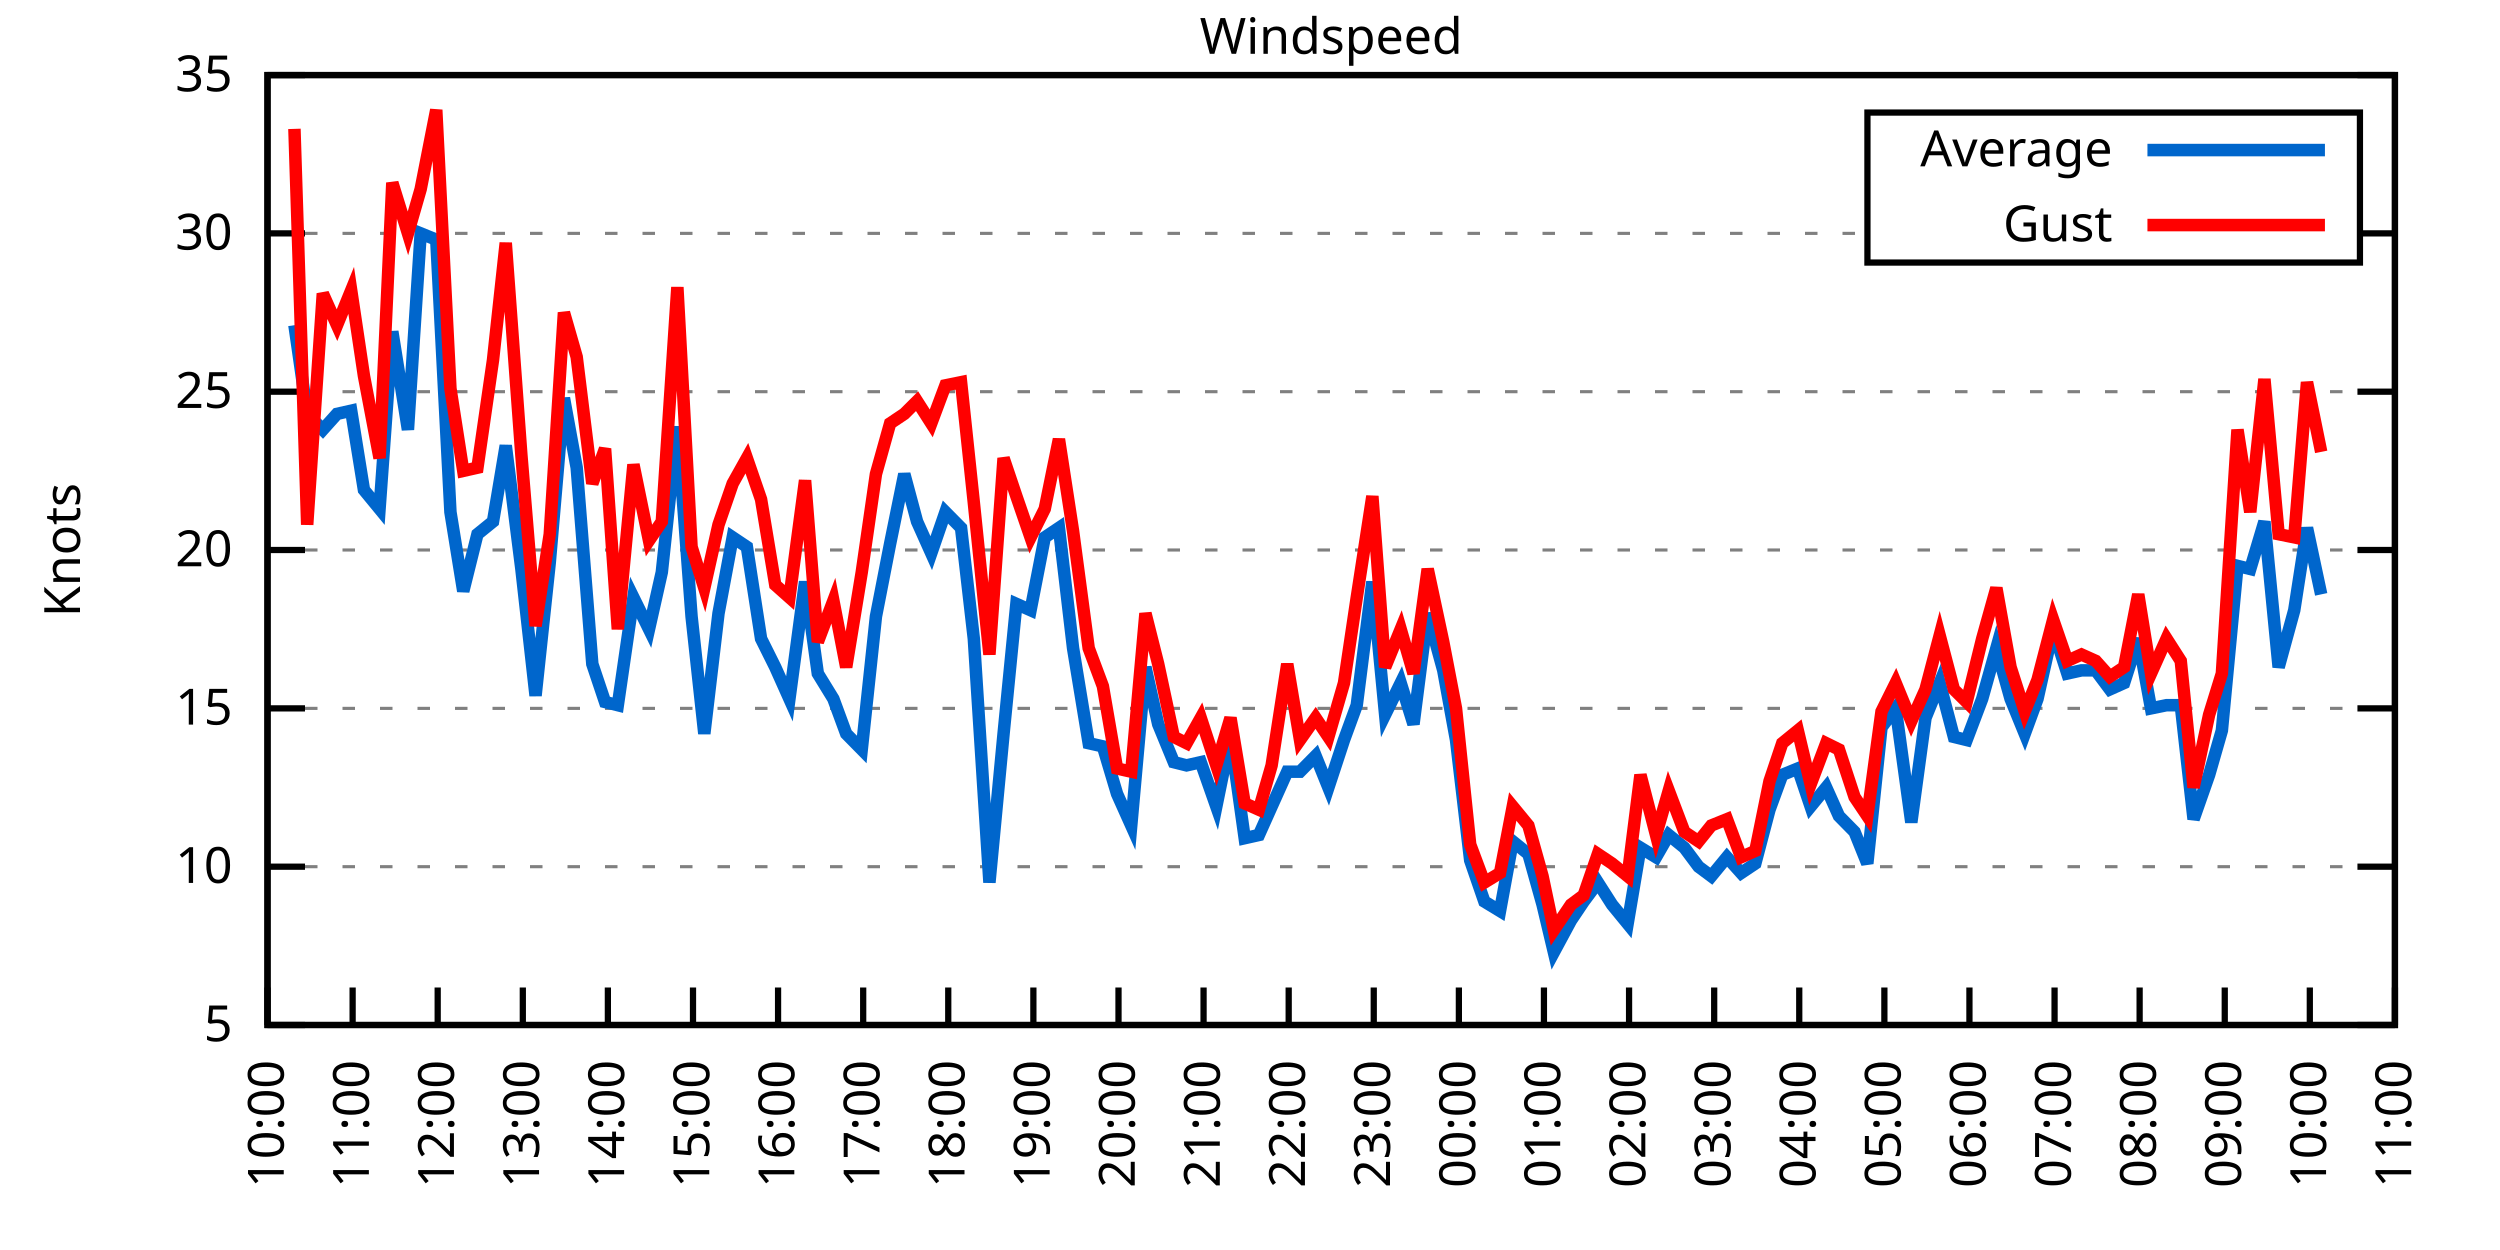
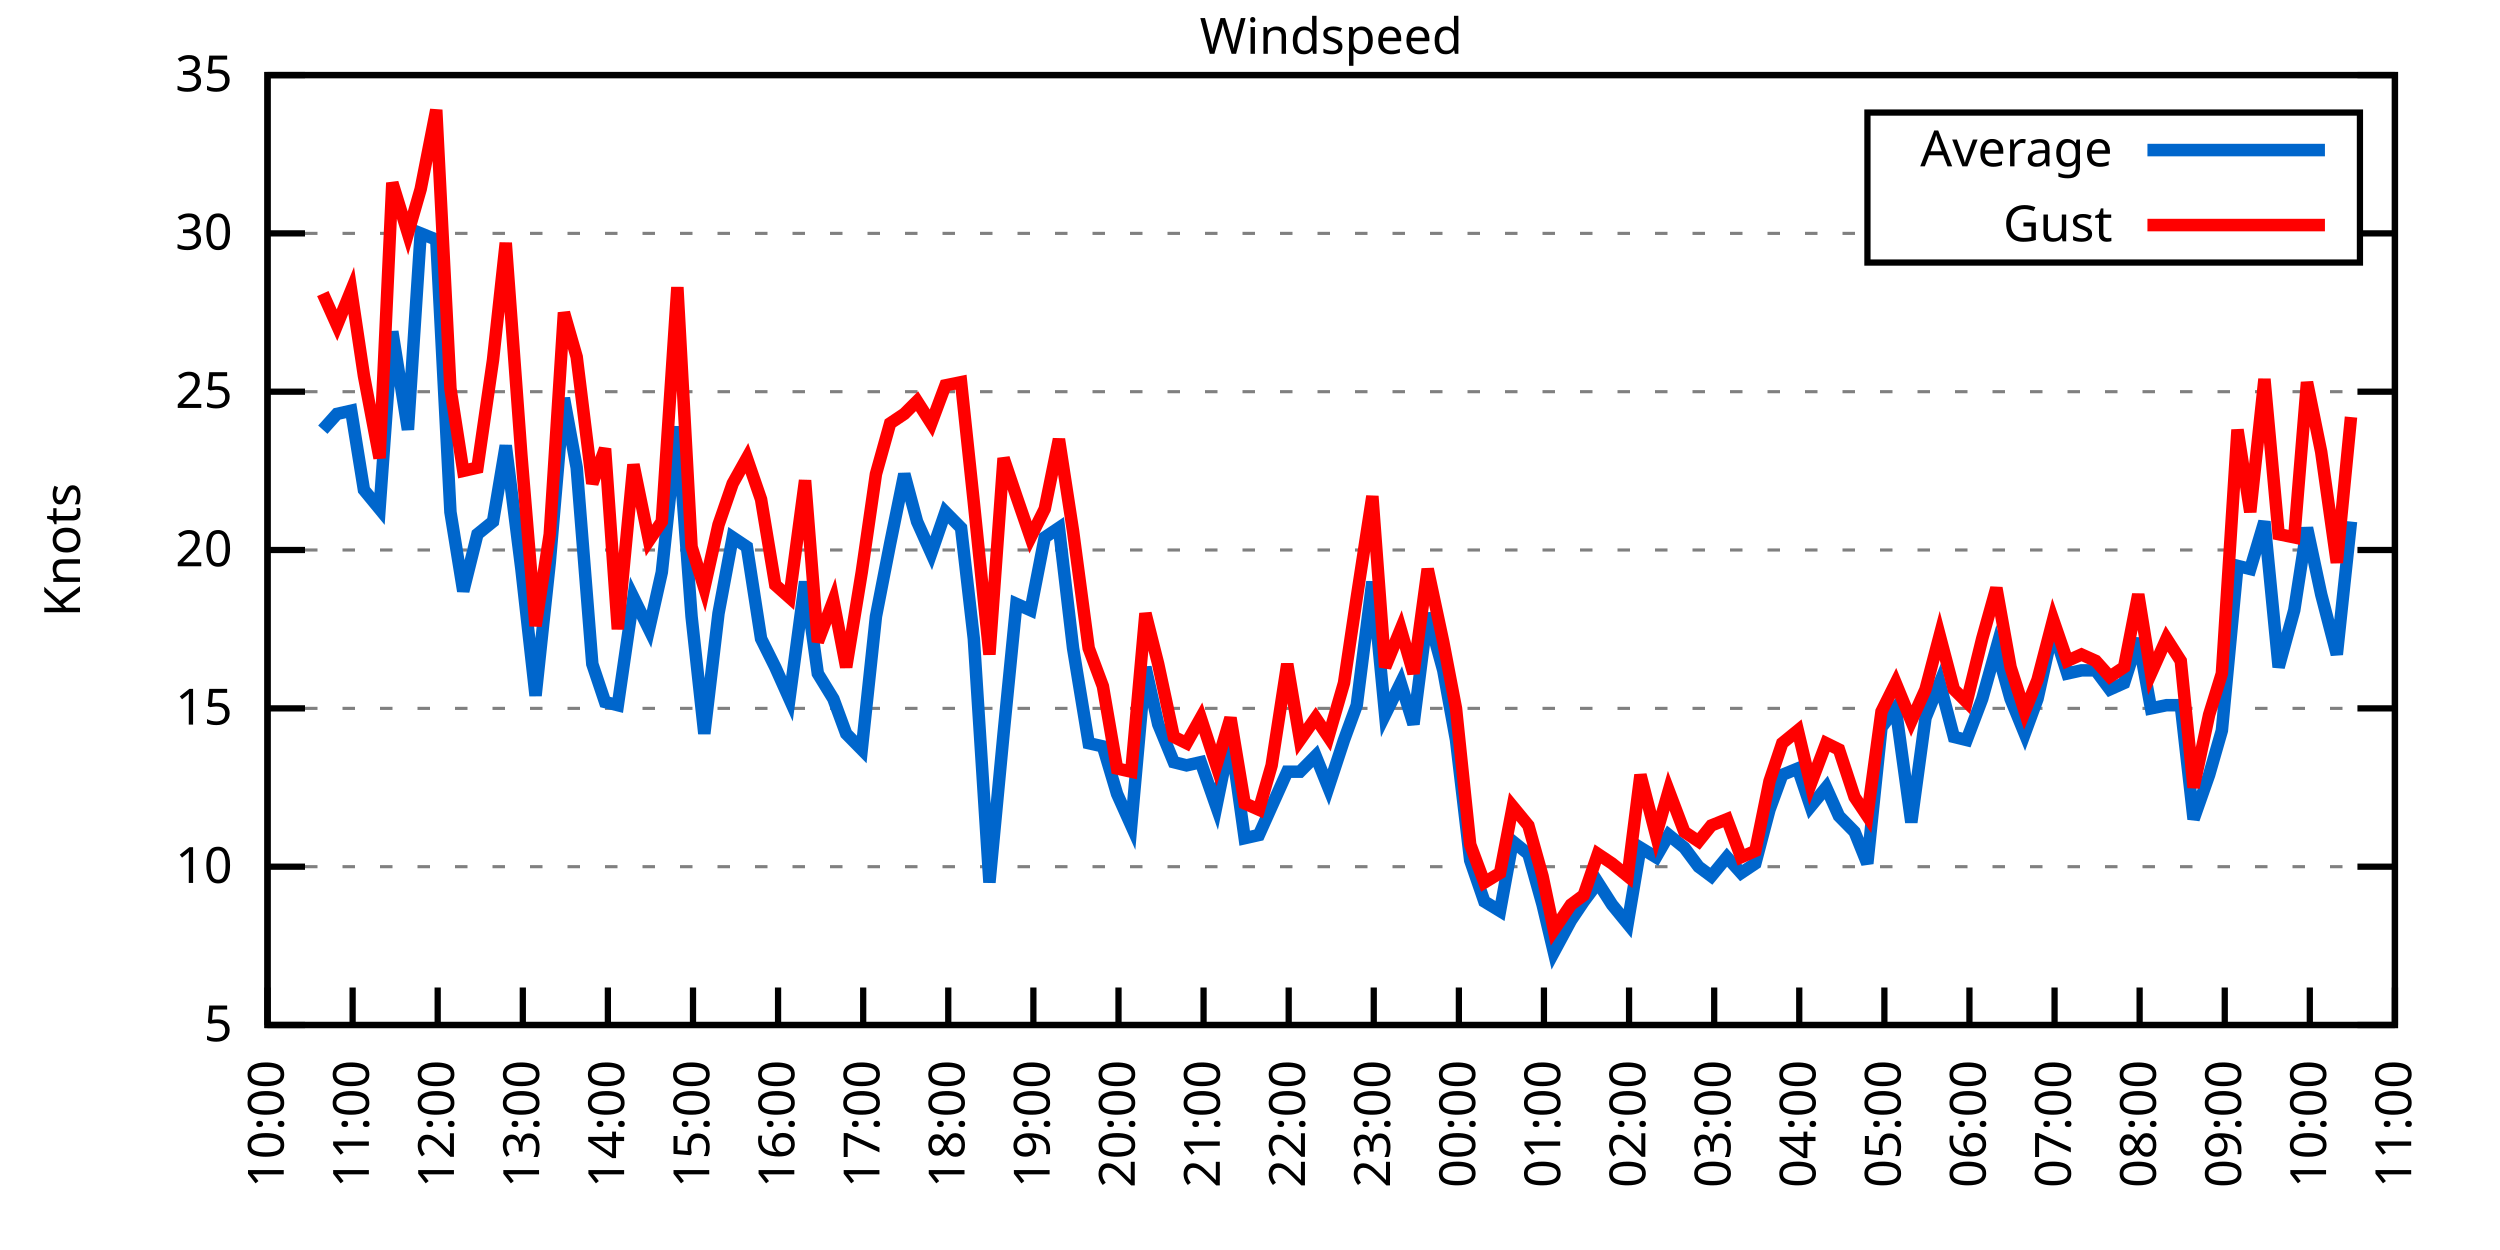
<svg xmlns="http://www.w3.org/2000/svg" xmlns:xlink="http://www.w3.org/1999/xlink" width="400" height="200" viewBox="0 0 400 200">
  <g id="gnuplot_canvas">
    <rect x="0" y="0" width="400" height="200" fill="none" />
    <defs>
      <circle id="gpDot" r="0.5" stroke-width="0.5" stroke="currentColor" />
      <path id="gpPt0" stroke-width="0.333" stroke="currentColor" d="M-1,0 h2 M0,-1 v2" />
      <path id="gpPt1" stroke-width="0.333" stroke="currentColor" d="M-1,-1 L1,1 M1,-1 L-1,1" />
      <path id="gpPt2" stroke-width="0.333" stroke="currentColor" d="M-1,0 L1,0 M0,-1 L0,1 M-1,-1 L1,1 M-1,1 L1,-1" />
      <rect id="gpPt3" stroke-width="0.333" stroke="currentColor" x="-1" y="-1" width="2" height="2" />
      <rect id="gpPt4" stroke-width="0.333" stroke="currentColor" fill="currentColor" x="-1" y="-1" width="2" height="2" />
      <circle id="gpPt5" stroke-width="0.333" stroke="currentColor" cx="0" cy="0" r="1" />
      <use xlink:href="#gpPt5" id="gpPt6" fill="currentColor" stroke="none" />
      <path id="gpPt7" stroke-width="0.333" stroke="currentColor" d="M0,-1.33 L-1.33,0.67 L1.33,0.67 z" />
      <use xlink:href="#gpPt7" id="gpPt8" fill="currentColor" stroke="none" />
      <use xlink:href="#gpPt7" id="gpPt9" stroke="currentColor" transform="rotate(180)" />
      <use xlink:href="#gpPt9" id="gpPt10" fill="currentColor" stroke="none" />
      <use xlink:href="#gpPt3" id="gpPt11" stroke="currentColor" transform="rotate(45)" />
      <use xlink:href="#gpPt11" id="gpPt12" fill="currentColor" stroke="none" />
      <path id="gpPt13" stroke-width="0.333" stroke="currentColor" d="M0,1.330 L1.265,0.411 L0.782,-1.067 L-0.782,-1.076 L-1.265,0.411 z" />
      <use xlink:href="#gpPt13" id="gpPt14" fill="currentColor" stroke="none" />
      <filter id="textbox" filterUnits="objectBoundingBox" x="0" y="0" height="1" width="1">
        <feFlood flood-color="white" flood-opacity="1" result="bgnd" />
        <feComposite in="SourceGraphic" in2="bgnd" operator="atop" />
      </filter>
      <filter id="greybox" filterUnits="objectBoundingBox" x="0" y="0" height="1" width="1">
        <feFlood flood-color="lightgrey" flood-opacity="1" result="grey" />
        <feComposite in="SourceGraphic" in2="grey" operator="atop" />
      </filter>
    </defs>
    <g fill="none" color="white" stroke="currentColor" stroke-width="1.00" stroke-linecap="butt" stroke-linejoin="miter">
</g>
    <g fill="none" color="black" stroke="currentColor" stroke-width="1.00" stroke-linecap="butt" stroke-linejoin="miter">
      <g stroke="none" shape-rendering="crispEdges">
        <polygon fill="rgb(255, 255, 255)" points="42.80,164.00 383.18,164.00 383.18,12.02 42.80,12.02 " />
      </g>
    </g>
    <g fill="none" color="black" stroke="currentColor" stroke-width="1.00" stroke-linecap="butt" stroke-linejoin="miter">
</g>
    <g fill="none" color="black" stroke="black" stroke-width="0.50" stroke-linecap="butt" stroke-linejoin="miter">
</g>
    <g fill="none" color="gray" stroke="currentColor" stroke-width="0.50" stroke-linecap="butt" stroke-linejoin="miter">
      <path stroke="gray" stroke-dasharray="2,4" class="gridline" d="M42.80,164.00 L383.19,164.00  " />
    </g>
    <g fill="none" color="gray" stroke="gray" stroke-width="1.00" stroke-linecap="butt" stroke-linejoin="miter">
</g>
    <g fill="none" color="black" stroke="currentColor" stroke-width="1.00" stroke-linecap="butt" stroke-linejoin="miter">
      <path stroke="black" d="M42.80,164.00 L48.80,164.00 M383.19,164.00 L377.19,164.00  " />
      <g transform="translate(37.20,166.60)" stroke="none" fill="black" font-family="Sans" font-size="8.00" text-anchor="end">
        <text>
          <tspan font-family="Sans"> 5</tspan>
        </text>
      </g>
    </g>
    <g fill="none" color="black" stroke="currentColor" stroke-width="1.00" stroke-linecap="butt" stroke-linejoin="miter">
</g>
    <g fill="none" color="black" stroke="black" stroke-width="0.50" stroke-linecap="butt" stroke-linejoin="miter">
</g>
    <g fill="none" color="gray" stroke="currentColor" stroke-width="0.50" stroke-linecap="butt" stroke-linejoin="miter">
      <path stroke="gray" stroke-dasharray="2,4" class="gridline" d="M42.80,138.67 L383.19,138.67  " />
    </g>
    <g fill="none" color="gray" stroke="gray" stroke-width="1.00" stroke-linecap="butt" stroke-linejoin="miter">
</g>
    <g fill="none" color="black" stroke="currentColor" stroke-width="1.00" stroke-linecap="butt" stroke-linejoin="miter">
      <path stroke="black" d="M42.80,138.67 L48.80,138.67 M383.19,138.67 L377.19,138.67  " />
      <g transform="translate(37.20,141.27)" stroke="none" fill="black" font-family="Sans" font-size="8.00" text-anchor="end">
        <text>
          <tspan font-family="Sans"> 10</tspan>
        </text>
      </g>
    </g>
    <g fill="none" color="black" stroke="currentColor" stroke-width="1.00" stroke-linecap="butt" stroke-linejoin="miter">
</g>
    <g fill="none" color="black" stroke="black" stroke-width="0.50" stroke-linecap="butt" stroke-linejoin="miter">
</g>
    <g fill="none" color="gray" stroke="currentColor" stroke-width="0.50" stroke-linecap="butt" stroke-linejoin="miter">
      <path stroke="gray" stroke-dasharray="2,4" class="gridline" d="M42.80,113.34 L383.19,113.34  " />
    </g>
    <g fill="none" color="gray" stroke="gray" stroke-width="1.00" stroke-linecap="butt" stroke-linejoin="miter">
</g>
    <g fill="none" color="black" stroke="currentColor" stroke-width="1.00" stroke-linecap="butt" stroke-linejoin="miter">
      <path stroke="black" d="M42.80,113.34 L48.80,113.34 M383.19,113.34 L377.19,113.34  " />
      <g transform="translate(37.20,115.94)" stroke="none" fill="black" font-family="Sans" font-size="8.00" text-anchor="end">
        <text>
          <tspan font-family="Sans"> 15</tspan>
        </text>
      </g>
    </g>
    <g fill="none" color="black" stroke="currentColor" stroke-width="1.00" stroke-linecap="butt" stroke-linejoin="miter">
</g>
    <g fill="none" color="black" stroke="black" stroke-width="0.50" stroke-linecap="butt" stroke-linejoin="miter">
</g>
    <g fill="none" color="gray" stroke="currentColor" stroke-width="0.50" stroke-linecap="butt" stroke-linejoin="miter">
      <path stroke="gray" stroke-dasharray="2,4" class="gridline" d="M42.80,88.00 L383.19,88.00  " />
    </g>
    <g fill="none" color="gray" stroke="gray" stroke-width="1.00" stroke-linecap="butt" stroke-linejoin="miter">
</g>
    <g fill="none" color="black" stroke="currentColor" stroke-width="1.00" stroke-linecap="butt" stroke-linejoin="miter">
      <path stroke="black" d="M42.80,88.00 L48.80,88.00 M383.19,88.00 L377.19,88.00  " />
      <g transform="translate(37.20,90.60)" stroke="none" fill="black" font-family="Sans" font-size="8.00" text-anchor="end">
        <text>
          <tspan font-family="Sans"> 20</tspan>
        </text>
      </g>
    </g>
    <g fill="none" color="black" stroke="currentColor" stroke-width="1.00" stroke-linecap="butt" stroke-linejoin="miter">
</g>
    <g fill="none" color="black" stroke="black" stroke-width="0.50" stroke-linecap="butt" stroke-linejoin="miter">
</g>
    <g fill="none" color="gray" stroke="currentColor" stroke-width="0.50" stroke-linecap="butt" stroke-linejoin="miter">
      <path stroke="gray" stroke-dasharray="2,4" class="gridline" d="M42.80,62.67 L383.19,62.67  " />
    </g>
    <g fill="none" color="gray" stroke="gray" stroke-width="1.00" stroke-linecap="butt" stroke-linejoin="miter">
</g>
    <g fill="none" color="black" stroke="currentColor" stroke-width="1.00" stroke-linecap="butt" stroke-linejoin="miter">
      <path stroke="black" d="M42.80,62.67 L48.80,62.67 M383.19,62.67 L377.19,62.67  " />
      <g transform="translate(37.20,65.27)" stroke="none" fill="black" font-family="Sans" font-size="8.00" text-anchor="end">
        <text>
          <tspan font-family="Sans"> 25</tspan>
        </text>
      </g>
    </g>
    <g fill="none" color="black" stroke="currentColor" stroke-width="1.00" stroke-linecap="butt" stroke-linejoin="miter">
</g>
    <g fill="none" color="black" stroke="black" stroke-width="0.50" stroke-linecap="butt" stroke-linejoin="miter">
</g>
    <g fill="none" color="gray" stroke="currentColor" stroke-width="0.50" stroke-linecap="butt" stroke-linejoin="miter">
      <path stroke="gray" stroke-dasharray="2,4" class="gridline" d="M42.80,37.34 L298.79,37.34 M377.59,37.34 L383.19,37.34  " />
    </g>
    <g fill="none" color="gray" stroke="gray" stroke-width="1.00" stroke-linecap="butt" stroke-linejoin="miter">
</g>
    <g fill="none" color="black" stroke="currentColor" stroke-width="1.00" stroke-linecap="butt" stroke-linejoin="miter">
      <path stroke="black" d="M42.80,37.34 L48.80,37.34 M383.19,37.34 L377.19,37.34  " />
      <g transform="translate(37.20,39.94)" stroke="none" fill="black" font-family="Sans" font-size="8.00" text-anchor="end">
        <text>
          <tspan font-family="Sans"> 30</tspan>
        </text>
      </g>
    </g>
    <g fill="none" color="black" stroke="currentColor" stroke-width="1.00" stroke-linecap="butt" stroke-linejoin="miter">
</g>
    <g fill="none" color="black" stroke="black" stroke-width="0.50" stroke-linecap="butt" stroke-linejoin="miter">
</g>
    <g fill="none" color="gray" stroke="currentColor" stroke-width="0.50" stroke-linecap="butt" stroke-linejoin="miter">
      <path stroke="gray" stroke-dasharray="2,4" class="gridline" d="M42.80,12.01 L383.19,12.01  " />
    </g>
    <g fill="none" color="gray" stroke="gray" stroke-width="1.00" stroke-linecap="butt" stroke-linejoin="miter">
</g>
    <g fill="none" color="black" stroke="currentColor" stroke-width="1.00" stroke-linecap="butt" stroke-linejoin="miter">
      <path stroke="black" d="M42.80,12.01 L48.80,12.01 M383.19,12.01 L377.19,12.01  " />
      <g transform="translate(37.20,14.61)" stroke="none" fill="black" font-family="Sans" font-size="8.00" text-anchor="end">
        <text>
          <tspan font-family="Sans"> 35</tspan>
        </text>
      </g>
    </g>
    <g fill="none" color="black" stroke="currentColor" stroke-width="1.00" stroke-linecap="butt" stroke-linejoin="miter">
      <path stroke="black" d="M42.80,164.00 L42.80,158.00  " />
      <g transform="translate(45.40,169.60) rotate(270.00)" stroke="none" fill="black" font-family="Sans" font-size="8.00" text-anchor="end">
        <text>
          <tspan font-family="Sans">10:00</tspan>
        </text>
      </g>
    </g>
    <g fill="none" color="black" stroke="currentColor" stroke-width="1.00" stroke-linecap="butt" stroke-linejoin="miter">
      <path stroke="black" d="M56.42,164.00 L56.42,158.00  " />
      <g transform="translate(59.02,169.60) rotate(270.00)" stroke="none" fill="black" font-family="Sans" font-size="8.00" text-anchor="end">
        <text>
          <tspan font-family="Sans">11:00</tspan>
        </text>
      </g>
    </g>
    <g fill="none" color="black" stroke="currentColor" stroke-width="1.00" stroke-linecap="butt" stroke-linejoin="miter">
      <path stroke="black" d="M70.03,164.00 L70.03,158.00  " />
      <g transform="translate(72.63,169.60) rotate(270.00)" stroke="none" fill="black" font-family="Sans" font-size="8.00" text-anchor="end">
        <text>
          <tspan font-family="Sans">12:00</tspan>
        </text>
      </g>
    </g>
    <g fill="none" color="black" stroke="currentColor" stroke-width="1.00" stroke-linecap="butt" stroke-linejoin="miter">
      <path stroke="black" d="M83.65,164.00 L83.65,158.00  " />
      <g transform="translate(86.25,169.60) rotate(270.00)" stroke="none" fill="black" font-family="Sans" font-size="8.00" text-anchor="end">
        <text>
          <tspan font-family="Sans">13:00</tspan>
        </text>
      </g>
    </g>
    <g fill="none" color="black" stroke="currentColor" stroke-width="1.00" stroke-linecap="butt" stroke-linejoin="miter">
      <path stroke="black" d="M97.26,164.00 L97.26,158.00  " />
      <g transform="translate(99.86,169.60) rotate(270.00)" stroke="none" fill="black" font-family="Sans" font-size="8.00" text-anchor="end">
        <text>
          <tspan font-family="Sans">14:00</tspan>
        </text>
      </g>
    </g>
    <g fill="none" color="black" stroke="currentColor" stroke-width="1.00" stroke-linecap="butt" stroke-linejoin="miter">
      <path stroke="black" d="M110.88,164.00 L110.88,158.00  " />
      <g transform="translate(113.48,169.60) rotate(270.00)" stroke="none" fill="black" font-family="Sans" font-size="8.00" text-anchor="end">
        <text>
          <tspan font-family="Sans">15:00</tspan>
        </text>
      </g>
    </g>
    <g fill="none" color="black" stroke="currentColor" stroke-width="1.00" stroke-linecap="butt" stroke-linejoin="miter">
      <path stroke="black" d="M124.49,164.00 L124.49,158.00  " />
      <g transform="translate(127.09,169.60) rotate(270.00)" stroke="none" fill="black" font-family="Sans" font-size="8.00" text-anchor="end">
        <text>
          <tspan font-family="Sans">16:00</tspan>
        </text>
      </g>
    </g>
    <g fill="none" color="black" stroke="currentColor" stroke-width="1.00" stroke-linecap="butt" stroke-linejoin="miter">
      <path stroke="black" d="M138.11,164.00 L138.11,158.00  " />
      <g transform="translate(140.71,169.60) rotate(270.00)" stroke="none" fill="black" font-family="Sans" font-size="8.00" text-anchor="end">
        <text>
          <tspan font-family="Sans">17:00</tspan>
        </text>
      </g>
    </g>
    <g fill="none" color="black" stroke="currentColor" stroke-width="1.00" stroke-linecap="butt" stroke-linejoin="miter">
      <path stroke="black" d="M151.72,164.00 L151.72,158.00  " />
      <g transform="translate(154.32,169.60) rotate(270.00)" stroke="none" fill="black" font-family="Sans" font-size="8.00" text-anchor="end">
        <text>
          <tspan font-family="Sans">18:00</tspan>
        </text>
      </g>
    </g>
    <g fill="none" color="black" stroke="currentColor" stroke-width="1.00" stroke-linecap="butt" stroke-linejoin="miter">
      <path stroke="black" d="M165.34,164.00 L165.34,158.00  " />
      <g transform="translate(167.94,169.60) rotate(270.00)" stroke="none" fill="black" font-family="Sans" font-size="8.00" text-anchor="end">
        <text>
          <tspan font-family="Sans">19:00</tspan>
        </text>
      </g>
    </g>
    <g fill="none" color="black" stroke="currentColor" stroke-width="1.00" stroke-linecap="butt" stroke-linejoin="miter">
      <path stroke="black" d="M178.96,164.00 L178.96,158.00  " />
      <g transform="translate(181.56,169.60) rotate(270.00)" stroke="none" fill="black" font-family="Sans" font-size="8.00" text-anchor="end">
        <text>
          <tspan font-family="Sans">20:00</tspan>
        </text>
      </g>
    </g>
    <g fill="none" color="black" stroke="currentColor" stroke-width="1.00" stroke-linecap="butt" stroke-linejoin="miter">
      <path stroke="black" d="M192.57,164.00 L192.57,158.00  " />
      <g transform="translate(195.17,169.60) rotate(270.00)" stroke="none" fill="black" font-family="Sans" font-size="8.00" text-anchor="end">
        <text>
          <tspan font-family="Sans">21:00</tspan>
        </text>
      </g>
    </g>
    <g fill="none" color="black" stroke="currentColor" stroke-width="1.00" stroke-linecap="butt" stroke-linejoin="miter">
      <path stroke="black" d="M206.19,164.00 L206.19,158.00  " />
      <g transform="translate(208.79,169.60) rotate(270.00)" stroke="none" fill="black" font-family="Sans" font-size="8.00" text-anchor="end">
        <text>
          <tspan font-family="Sans">22:00</tspan>
        </text>
      </g>
    </g>
    <g fill="none" color="black" stroke="currentColor" stroke-width="1.00" stroke-linecap="butt" stroke-linejoin="miter">
      <path stroke="black" d="M219.80,164.00 L219.80,158.00  " />
      <g transform="translate(222.40,169.60) rotate(270.00)" stroke="none" fill="black" font-family="Sans" font-size="8.00" text-anchor="end">
        <text>
          <tspan font-family="Sans">23:00</tspan>
        </text>
      </g>
    </g>
    <g fill="none" color="black" stroke="currentColor" stroke-width="1.00" stroke-linecap="butt" stroke-linejoin="miter">
      <path stroke="black" d="M233.42,164.00 L233.42,158.00  " />
      <g transform="translate(236.02,169.60) rotate(270.00)" stroke="none" fill="black" font-family="Sans" font-size="8.00" text-anchor="end">
        <text>
          <tspan font-family="Sans">00:00</tspan>
        </text>
      </g>
    </g>
    <g fill="none" color="black" stroke="currentColor" stroke-width="1.00" stroke-linecap="butt" stroke-linejoin="miter">
      <path stroke="black" d="M247.03,164.00 L247.03,158.00  " />
      <g transform="translate(249.63,169.60) rotate(270.00)" stroke="none" fill="black" font-family="Sans" font-size="8.00" text-anchor="end">
        <text>
          <tspan font-family="Sans">01:00</tspan>
        </text>
      </g>
    </g>
    <g fill="none" color="black" stroke="currentColor" stroke-width="1.00" stroke-linecap="butt" stroke-linejoin="miter">
      <path stroke="black" d="M260.65,164.00 L260.65,158.00  " />
      <g transform="translate(263.25,169.60) rotate(270.00)" stroke="none" fill="black" font-family="Sans" font-size="8.00" text-anchor="end">
        <text>
          <tspan font-family="Sans">02:00</tspan>
        </text>
      </g>
    </g>
    <g fill="none" color="black" stroke="currentColor" stroke-width="1.00" stroke-linecap="butt" stroke-linejoin="miter">
      <path stroke="black" d="M274.27,164.00 L274.27,158.00  " />
      <g transform="translate(276.87,169.60) rotate(270.00)" stroke="none" fill="black" font-family="Sans" font-size="8.00" text-anchor="end">
        <text>
          <tspan font-family="Sans">03:00</tspan>
        </text>
      </g>
    </g>
    <g fill="none" color="black" stroke="currentColor" stroke-width="1.00" stroke-linecap="butt" stroke-linejoin="miter">
      <path stroke="black" d="M287.88,164.00 L287.88,158.00  " />
      <g transform="translate(290.48,169.60) rotate(270.00)" stroke="none" fill="black" font-family="Sans" font-size="8.00" text-anchor="end">
        <text>
          <tspan font-family="Sans">04:00</tspan>
        </text>
      </g>
    </g>
    <g fill="none" color="black" stroke="currentColor" stroke-width="1.00" stroke-linecap="butt" stroke-linejoin="miter">
      <path stroke="black" d="M301.50,164.00 L301.50,158.00  " />
      <g transform="translate(304.10,169.60) rotate(270.00)" stroke="none" fill="black" font-family="Sans" font-size="8.00" text-anchor="end">
        <text>
          <tspan font-family="Sans">05:00</tspan>
        </text>
      </g>
    </g>
    <g fill="none" color="black" stroke="currentColor" stroke-width="1.00" stroke-linecap="butt" stroke-linejoin="miter">
      <path stroke="black" d="M315.11,164.00 L315.11,158.00  " />
      <g transform="translate(317.71,169.60) rotate(270.00)" stroke="none" fill="black" font-family="Sans" font-size="8.00" text-anchor="end">
        <text>
          <tspan font-family="Sans">06:00</tspan>
        </text>
      </g>
    </g>
    <g fill="none" color="black" stroke="currentColor" stroke-width="1.00" stroke-linecap="butt" stroke-linejoin="miter">
      <path stroke="black" d="M328.73,164.00 L328.73,158.00  " />
      <g transform="translate(331.33,169.60) rotate(270.00)" stroke="none" fill="black" font-family="Sans" font-size="8.00" text-anchor="end">
        <text>
          <tspan font-family="Sans">07:00</tspan>
        </text>
      </g>
    </g>
    <g fill="none" color="black" stroke="currentColor" stroke-width="1.00" stroke-linecap="butt" stroke-linejoin="miter">
      <path stroke="black" d="M342.34,164.00 L342.34,158.00  " />
      <g transform="translate(344.94,169.60) rotate(270.00)" stroke="none" fill="black" font-family="Sans" font-size="8.00" text-anchor="end">
        <text>
          <tspan font-family="Sans">08:00</tspan>
        </text>
      </g>
    </g>
    <g fill="none" color="black" stroke="currentColor" stroke-width="1.00" stroke-linecap="butt" stroke-linejoin="miter">
      <path stroke="black" d="M355.96,164.00 L355.96,158.00  " />
      <g transform="translate(358.56,169.60) rotate(270.00)" stroke="none" fill="black" font-family="Sans" font-size="8.00" text-anchor="end">
        <text>
          <tspan font-family="Sans">09:00</tspan>
        </text>
      </g>
    </g>
    <g fill="none" color="black" stroke="currentColor" stroke-width="1.00" stroke-linecap="butt" stroke-linejoin="miter">
      <path stroke="black" d="M369.57,164.00 L369.57,158.00  " />
      <g transform="translate(372.17,169.60) rotate(270.00)" stroke="none" fill="black" font-family="Sans" font-size="8.00" text-anchor="end">
        <text>
          <tspan font-family="Sans">10:00</tspan>
        </text>
      </g>
    </g>
    <g fill="none" color="black" stroke="currentColor" stroke-width="1.00" stroke-linecap="butt" stroke-linejoin="miter">
      <path stroke="black" d="M383.19,164.00 L383.19,158.00  " />
      <g transform="translate(385.79,169.60) rotate(270.00)" stroke="none" fill="black" font-family="Sans" font-size="8.00" text-anchor="end">
        <text>
          <tspan font-family="Sans">11:00</tspan>
        </text>
      </g>
    </g>
    <g fill="none" color="black" stroke="currentColor" stroke-width="1.00" stroke-linecap="butt" stroke-linejoin="miter">
</g>
    <g fill="none" color="black" stroke="currentColor" stroke-width="1.00" stroke-linecap="butt" stroke-linejoin="miter">
      <path stroke="black" d="M42.80,12.01 L42.80,164.00 L383.19,164.00 L383.19,12.01 L42.80,12.01 Z  " />
    </g>
    <g fill="none" color="black" stroke="currentColor" stroke-width="1.00" stroke-linecap="butt" stroke-linejoin="miter">
</g>
    <g fill="none" color="black" stroke="currentColor" stroke-width="1.00" stroke-linecap="butt" stroke-linejoin="miter">
      <path stroke="black" d="M298.79,42.01 L298.79,18.01 L377.59,18.01 L377.59,42.01 L298.79,42.01 Z  " />
    </g>
    <g id="Windspeed_plot_1">
      <g fill="none" color="white" stroke="black" stroke-width="2.00" stroke-linecap="butt" stroke-linejoin="miter">
</g>
      <g fill="none" color="black" stroke="currentColor" stroke-width="2.00" stroke-linecap="butt" stroke-linejoin="miter">
        <g transform="translate(337.99,26.61)" stroke="none" fill="black" font-family="Sans" font-size="8.00" text-anchor="end">
          <text>
            <tspan font-family="Sans">Average</tspan>
          </text>
        </g>
      </g>
      <g fill="none" color="black" stroke="currentColor" stroke-width="2.00" stroke-linecap="butt" stroke-linejoin="miter">
-         <path stroke="rgb(  0, 102, 204)" d="M343.59,24.01 L371.99,24.01 M47.11,52.03 L49.15,66.22 L51.65,68.75 L53.92,66.22 L56.19,65.71 L58.23,78.38   L60.73,81.42 L62.77,53.05 L65.27,68.75 L67.31,37.34 L69.80,38.35 L72.07,81.93 L74.12,94.59 L76.39,85.47   L78.88,83.45 L80.92,71.29 L83.42,91.04 L85.69,111.31 L87.96,90.03 L90.23,63.69 L92.27,74.83 L94.77,106.24   L96.81,112.32 L98.85,112.83 L101.35,95.60 L103.84,100.67 L105.89,91.55 L108.38,68.25 L110.65,98.64 L112.69,117.39   L114.96,98.14 L117.23,85.98 L119.50,87.50 L121.77,102.19 L124.04,106.75 L126.31,111.82 L128.81,93.07 L130.85,107.76   L133.34,111.82 L135.39,117.39 L137.88,119.92 L140.15,98.64 L142.42,86.99 L144.69,75.85 L146.73,83.45 L149.00,88.51   L151.27,81.93 L153.77,84.46 L155.81,102.19 L158.31,141.20 L160.57,117.39 L162.62,96.62 L164.89,97.63 L167.16,85.98   L169.43,84.46 L171.69,103.71 L174.19,118.91 L176.46,119.42 L178.73,127.02 L181.00,132.08 L183.27,106.75 L185.31,115.87   L187.81,121.95 L189.85,122.46 L192.12,121.95 L194.61,129.04 L196.88,117.90 L199.15,134.11 L201.42,133.60 L203.46,129.04   L205.96,123.47 L208.00,123.47 L210.50,120.94 L212.54,126.00 L215.04,118.40 L217.08,112.83 L219.58,93.07 L221.62,114.35   L224.11,109.28 L226.16,115.87 L228.43,98.14 L230.92,107.26 L232.96,118.40 L235.23,137.66 L237.50,144.24 L240.00,145.76   L242.04,134.62 L244.54,136.64 L246.81,144.75 L248.62,152.35 L251.35,147.28 L253.39,144.24 L255.66,141.20 L257.93,144.75   L260.42,147.79 L262.47,135.63 L264.96,137.15 L267.00,133.60 L269.50,135.63 L271.77,138.67 L273.81,140.19 L276.31,137.15   L278.58,139.68 L280.85,138.16 L283.12,129.55 L285.16,123.98 L287.65,122.96 L289.70,129.04 L292.19,126.00 L294.23,130.56   L296.73,133.10 L298.77,138.16 L301.04,116.38 L303.31,113.34 L305.81,131.58 L308.08,114.86 L310.35,109.28 L312.62,117.90   L314.66,118.40 L317.15,111.82 L319.42,103.71 L321.69,111.82 L323.96,117.39 L326.00,111.82 L328.50,100.67 L330.77,107.76   L333.04,107.26 L335.31,107.26 L337.58,110.30 L339.85,109.28 L342.12,102.19 L344.16,113.34 L346.65,112.83 L348.92,112.83   L350.97,131.07 L353.46,123.98 L355.50,116.88 L358.00,90.54 L360.04,91.04 L362.31,83.45 L364.58,106.75 L367.08,97.63   L369.12,84.46 L371.39,95.10  " />
+         <path stroke="rgb(  0, 102, 204)" d="M343.59,24.01 L371.99,24.01 M51.65,68.75 L53.92,66.22 L56.19,65.71 L58.23,78.38 L60.73,81.42 L62.77,53.05   L65.27,68.75 L67.31,37.34 L69.80,38.35 L72.07,81.93 L74.12,94.59 L76.39,85.47 L78.88,83.45 L80.92,71.29   L83.42,91.04 L85.69,111.31 L87.96,90.03 L90.23,63.69 L92.27,74.83 L94.77,106.24 L96.81,112.32 L98.85,112.83   L101.35,95.60 L103.84,100.67 L105.89,91.55 L108.38,68.25 L110.65,98.64 L112.69,117.39 L114.96,98.14 L117.23,85.98   L119.50,87.50 L121.77,102.19 L124.04,106.75 L126.31,111.82 L128.81,93.07 L130.85,107.76 L133.34,111.82 L135.39,117.39   L137.88,119.92 L140.15,98.64 L142.42,86.99 L144.69,75.85 L146.73,83.45 L149.00,88.51 L151.27,81.93 L153.77,84.46   L155.81,102.19 L158.31,141.20 L160.57,117.39 L162.62,96.62 L164.89,97.63 L167.16,85.98 L169.43,84.46 L171.69,103.71   L174.19,118.91 L176.46,119.42 L178.73,127.02 L181.00,132.08 L183.27,106.75 L185.31,115.87 L187.81,121.95 L189.85,122.46   L192.12,121.95 L194.61,129.04 L196.88,117.90 L199.15,134.11 L201.42,133.60 L203.46,129.04 L205.96,123.47 L208.00,123.47   L210.50,120.94 L212.54,126.00 L215.04,118.40 L217.08,112.83 L219.58,93.07 L221.62,114.35 L224.11,109.28 L226.16,115.87   L228.43,98.14 L230.92,107.26 L232.96,118.40 L235.23,137.66 L237.50,144.24 L240.00,145.76 L242.04,134.62 L244.54,136.64   L246.81,144.75 L248.62,152.35 L251.35,147.28 L253.39,144.24 L255.66,141.20 L257.93,144.75 L260.42,147.79 L262.47,135.63   L264.96,137.15 L267.00,133.60 L269.50,135.63 L271.77,138.67 L273.81,140.19 L276.31,137.15 L278.58,139.68 L280.85,138.16   L283.12,129.55 L285.16,123.98 L287.65,122.96 L289.70,129.04 L292.19,126.00 L294.23,130.56 L296.73,133.10 L298.77,138.16   L301.04,116.38 L303.31,113.34 L305.81,131.58 L308.08,114.86 L310.35,109.28 L312.62,117.90 L314.66,118.40 L317.15,111.82   L319.42,103.71 L321.69,111.82 L323.96,117.39 L326.00,111.82 L328.50,100.67 L330.77,107.76 L333.04,107.26 L335.31,107.26   L337.58,110.30 L339.85,109.28 L342.12,102.19 L344.16,113.34 L346.65,112.83 L348.92,112.83 L350.97,131.07 L353.46,123.98   L355.50,116.88 L358.00,90.54 L360.04,91.04 L362.31,83.45 L364.58,106.75 L367.08,97.63 L369.12,84.46 L371.39,95.10   L373.89,104.72 L376.16,83.45  " />
      </g>
    </g>
    <g id="Windspeed_plot_2">
      <g fill="none" color="black" stroke="currentColor" stroke-width="2.00" stroke-linecap="butt" stroke-linejoin="miter">
        <g transform="translate(337.99,38.61)" stroke="none" fill="black" font-family="Sans" font-size="8.00" text-anchor="end">
          <text>
            <tspan font-family="Sans">Gust</tspan>
          </text>
        </g>
      </g>
      <g fill="none" color="black" stroke="currentColor" stroke-width="2.00" stroke-linecap="butt" stroke-linejoin="miter">
-         <path stroke="rgb(255,   0,   0)" d="M343.59,36.01 L371.99,36.01 M47.11,20.62 L49.15,83.95 L51.65,46.97 L53.92,52.03 L56.19,46.46 L58.23,60.14   L60.73,73.31 L62.77,29.24 L65.27,37.34 L67.31,30.25 L69.80,17.58 L72.07,62.17 L74.12,75.34 L76.39,74.83   L78.88,57.61 L80.92,38.86 L83.42,72.81 L85.69,100.16 L87.96,85.47 L90.23,50.01 L92.27,57.10 L94.77,77.37   L96.81,71.79 L98.85,100.67 L101.35,74.33 L103.84,86.49 L105.89,83.45 L108.38,45.95 L110.65,87.50 L112.69,94.08   L114.96,83.95 L117.23,77.37 L119.50,73.31 L121.77,79.90 L124.04,93.58 L126.31,95.60 L128.81,76.86 L130.85,102.70   L133.34,96.11 L135.39,106.75 L137.88,91.55 L140.15,75.85 L142.42,67.74 L144.69,66.22 L146.73,64.19 L149.00,67.74   L151.27,61.66 L153.77,61.15 L155.81,80.41 L158.31,104.72 L160.57,73.31 L162.62,79.39 L164.89,85.98 L167.16,81.42   L169.43,70.27 L171.69,84.97 L174.19,103.71 L176.46,109.79 L178.73,122.96 L181.00,123.47 L183.27,98.14 L185.31,106.24   L187.81,117.90 L189.85,118.91 L192.12,114.86 L194.61,122.46 L196.88,114.86 L199.15,128.54 L201.42,129.55 L203.46,122.46   L205.96,106.24 L208.00,118.40 L210.50,114.86 L212.54,117.90 L215.04,109.28 L217.08,95.60 L219.58,79.39 L221.62,106.75   L224.11,100.67 L226.16,107.76 L228.43,91.04 L230.92,102.70 L232.96,113.34 L235.23,135.12 L237.50,141.20 L240.00,139.68   L242.04,129.04 L244.54,132.08 L246.81,140.19 L248.62,148.80 L251.35,144.75 L253.39,143.23 L255.66,136.64 L257.93,138.16   L260.42,140.19 L262.47,123.98 L264.96,133.60 L267.00,126.51 L269.50,133.10 L271.77,134.62 L273.81,132.08 L276.31,131.07   L278.58,137.15 L280.85,136.14 L283.12,124.99 L285.16,118.91 L287.65,116.88 L289.70,125.50 L292.19,118.91 L294.23,119.92   L296.73,127.52 L298.77,130.56 L301.04,113.84 L303.31,109.28 L305.81,115.36 L308.08,110.30 L310.35,101.68 L312.62,110.30   L314.66,112.32 L317.15,102.19 L319.42,94.08 L321.69,106.75 L323.96,113.84 L326.00,108.78 L328.50,99.15 L330.77,105.74   L333.04,104.72 L335.31,105.74 L337.58,108.27 L339.85,106.75 L342.12,95.10 L344.16,107.76 L346.65,102.19 L348.92,105.74   L350.97,126.00 L353.46,114.35 L355.50,107.76 L358.00,68.75 L360.04,81.93 L362.31,60.65 L364.58,85.47 L367.08,85.98   L369.12,61.15 L371.39,72.30  " />
+         <path stroke="rgb(255,   0,   0)" d="M343.59,36.01 L371.99,36.01 M51.65,46.97 L53.92,52.03 L56.19,46.46 L58.23,60.14 L60.73,73.31 L62.77,29.24   L65.27,37.34 L67.31,30.25 L69.80,17.58 L72.07,62.17 L74.12,75.34 L76.39,74.83 L78.88,57.61 L80.92,38.86   L83.42,72.81 L85.69,100.16 L87.96,85.47 L90.23,50.01 L92.27,57.10 L94.77,77.37 L96.81,71.79 L98.85,100.67   L101.35,74.33 L103.84,86.49 L105.89,83.45 L108.38,45.95 L110.65,87.50 L112.69,94.08 L114.96,83.95 L117.23,77.37   L119.50,73.31 L121.77,79.90 L124.04,93.58 L126.31,95.60 L128.81,76.86 L130.85,102.70 L133.34,96.11 L135.39,106.75   L137.88,91.55 L140.15,75.85 L142.42,67.74 L144.69,66.22 L146.73,64.19 L149.00,67.74 L151.27,61.66 L153.77,61.15   L155.81,80.41 L158.31,104.72 L160.57,73.31 L162.62,79.39 L164.89,85.98 L167.16,81.42 L169.43,70.27 L171.69,84.97   L174.19,103.71 L176.46,109.79 L178.73,122.96 L181.00,123.47 L183.27,98.14 L185.31,106.24 L187.81,117.90 L189.85,118.91   L192.12,114.86 L194.61,122.46 L196.88,114.86 L199.15,128.54 L201.42,129.55 L203.46,122.46 L205.96,106.24 L208.00,118.40   L210.50,114.86 L212.54,117.90 L215.04,109.28 L217.08,95.60 L219.58,79.39 L221.62,106.75 L224.11,100.67 L226.16,107.76   L228.43,91.04 L230.92,102.70 L232.96,113.34 L235.23,135.12 L237.50,141.20 L240.00,139.68 L242.04,129.04 L244.54,132.08   L246.81,140.19 L248.62,148.80 L251.35,144.75 L253.39,143.23 L255.66,136.64 L257.93,138.16 L260.42,140.19 L262.47,123.98   L264.96,133.60 L267.00,126.51 L269.50,133.10 L271.77,134.62 L273.81,132.08 L276.31,131.07 L278.58,137.15 L280.85,136.14   L283.12,124.99 L285.16,118.91 L287.65,116.88 L289.70,125.50 L292.19,118.91 L294.23,119.92 L296.73,127.52 L298.77,130.56   L301.04,113.84 L303.31,109.28 L305.81,115.36 L308.08,110.30 L310.35,101.68 L312.62,110.30 L314.66,112.32 L317.15,102.19   L319.42,94.08 L321.69,106.75 L323.96,113.84 L326.00,108.78 L328.50,99.15 L330.77,105.74 L333.04,104.72 L335.31,105.74   L337.58,108.27 L339.85,106.75 L342.12,95.10 L344.16,107.76 L346.65,102.19 L348.92,105.74 L350.97,126.00 L353.46,114.35   L355.50,107.76 L358.00,68.75 L360.04,81.93 L362.31,60.65 L364.58,85.47 L367.08,85.98 L369.12,61.15 L371.39,72.30   L373.89,90.03 L376.16,66.73  " />
      </g>
    </g>
    <g fill="none" color="black" stroke="currentColor" stroke-width="2.00" stroke-linecap="butt" stroke-linejoin="miter">
</g>
    <g fill="none" color="black" stroke="black" stroke-width="1.00" stroke-linecap="butt" stroke-linejoin="miter">
</g>
    <g fill="none" color="black" stroke="currentColor" stroke-width="1.00" stroke-linecap="butt" stroke-linejoin="miter">
      <path stroke="black" d="M42.80,12.01 L42.80,164.00 L383.19,164.00 L383.19,12.01 L42.80,12.01 Z  " />
      <g transform="translate(12.80,88.01) rotate(270.00)" stroke="none" fill="black" font-family="Sans" font-size="8.00" text-anchor="middle">
        <text>
          <tspan font-family="Sans">Knots</tspan>
        </text>
      </g>
    </g>
    <g fill="none" color="black" stroke="currentColor" stroke-width="1.00" stroke-linecap="butt" stroke-linejoin="miter">
</g>
    <g fill="none" color="black" stroke="currentColor" stroke-width="1.00" stroke-linecap="butt" stroke-linejoin="miter">
      <g transform="translate(212.99,8.61)" stroke="none" fill="black" font-family="Sans" font-size="8.00" text-anchor="middle">
        <text>
          <tspan font-family="Sans">Windspeed</tspan>
        </text>
      </g>
    </g>
    <g fill="none" color="black" stroke="currentColor" stroke-width="1.00" stroke-linecap="butt" stroke-linejoin="miter">
</g>
  </g>
</svg>
